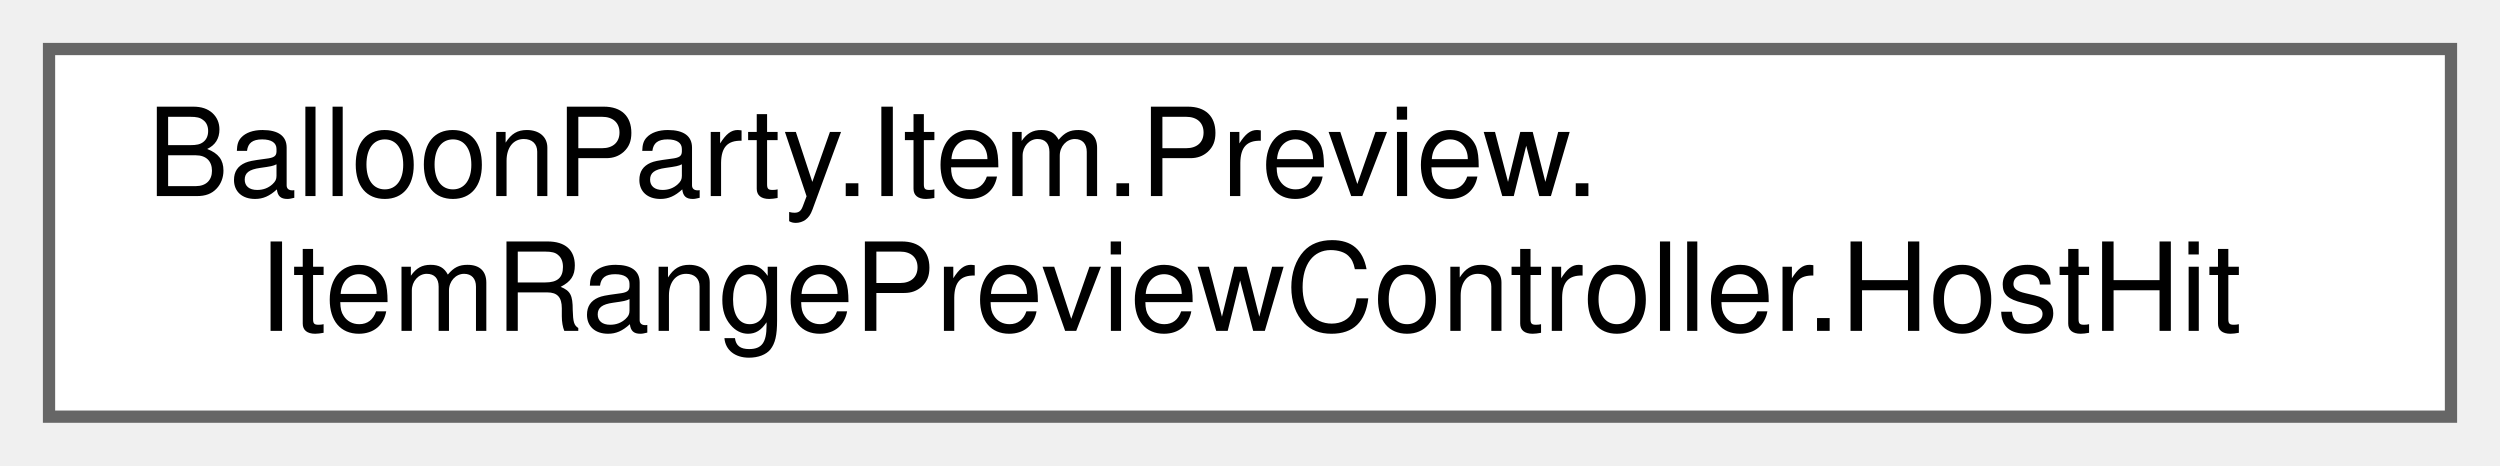
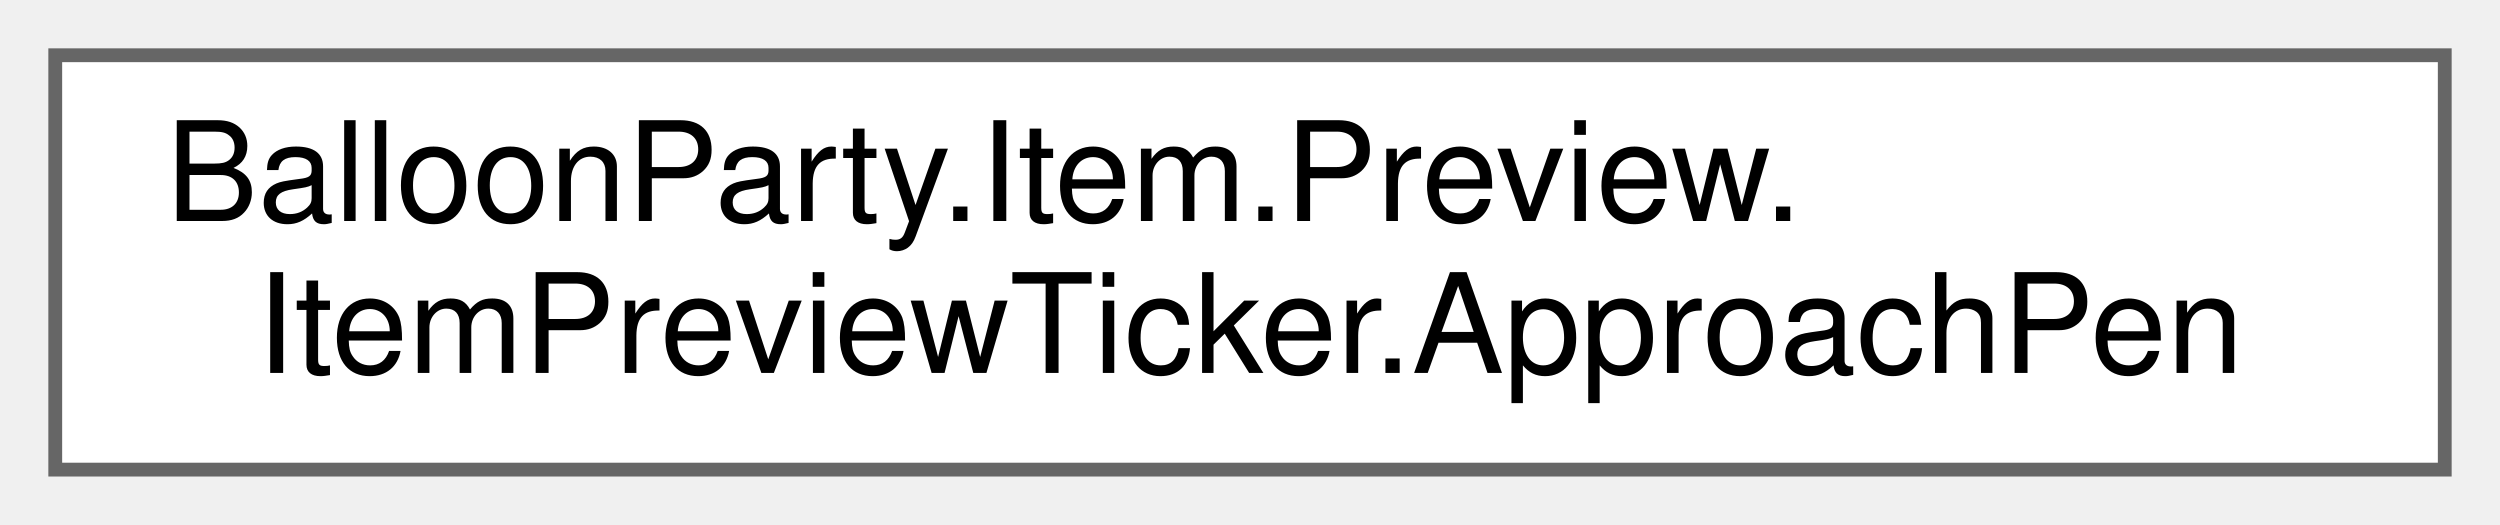
- <svg xmlns="http://www.w3.org/2000/svg" xmlns:xlink="http://www.w3.org/1999/xlink" width="204pt" height="38pt" viewBox="0.00 0.00 204.00 38.00">
+ <svg xmlns="http://www.w3.org/2000/svg" xmlns:xlink="http://www.w3.org/1999/xlink" width="181pt" height="38pt" viewBox="0.00 0.00 181.00 38.00">
  <g id="graph0" class="graph" transform="scale(1 1) rotate(0) translate(4 34)">
    <g id="Node000000" class="node">
      <g id="a_Node000000">
-         <a xlink:href="structBalloonParty_1_1Item_1_1Preview_1_1ItemRangePreviewController_1_1HostHit.html" target="_top" xlink:title=" ">
-           <polygon fill="white" stroke="#666666" points="196,-30 0,-30 0,0 196,0 196,-30" />
+         <a xlink:href="structBalloonParty_1_1Item_1_1Preview_1_1ItemPreviewTicker_1_1ApproachPen.html" target="_top" xlink:title=" ">
+           <polygon fill="white" stroke="#666666" points="173,-30 0,-30 0,0 173,0 173,-30" />
          <text text-anchor="start" x="8" y="-18" font-family="Helvetica,sans-Serif" font-size="10.00">BalloonParty.Item.Preview.</text>
-           <text text-anchor="middle" x="98" y="-7" font-family="Helvetica,sans-Serif" font-size="10.00">ItemRangePreviewController.HostHit</text>
+           <text text-anchor="middle" x="86.5" y="-7" font-family="Helvetica,sans-Serif" font-size="10.00">ItemPreviewTicker.ApproachPen</text>
        </a>
      </g>
    </g>
  </g>
</svg>
